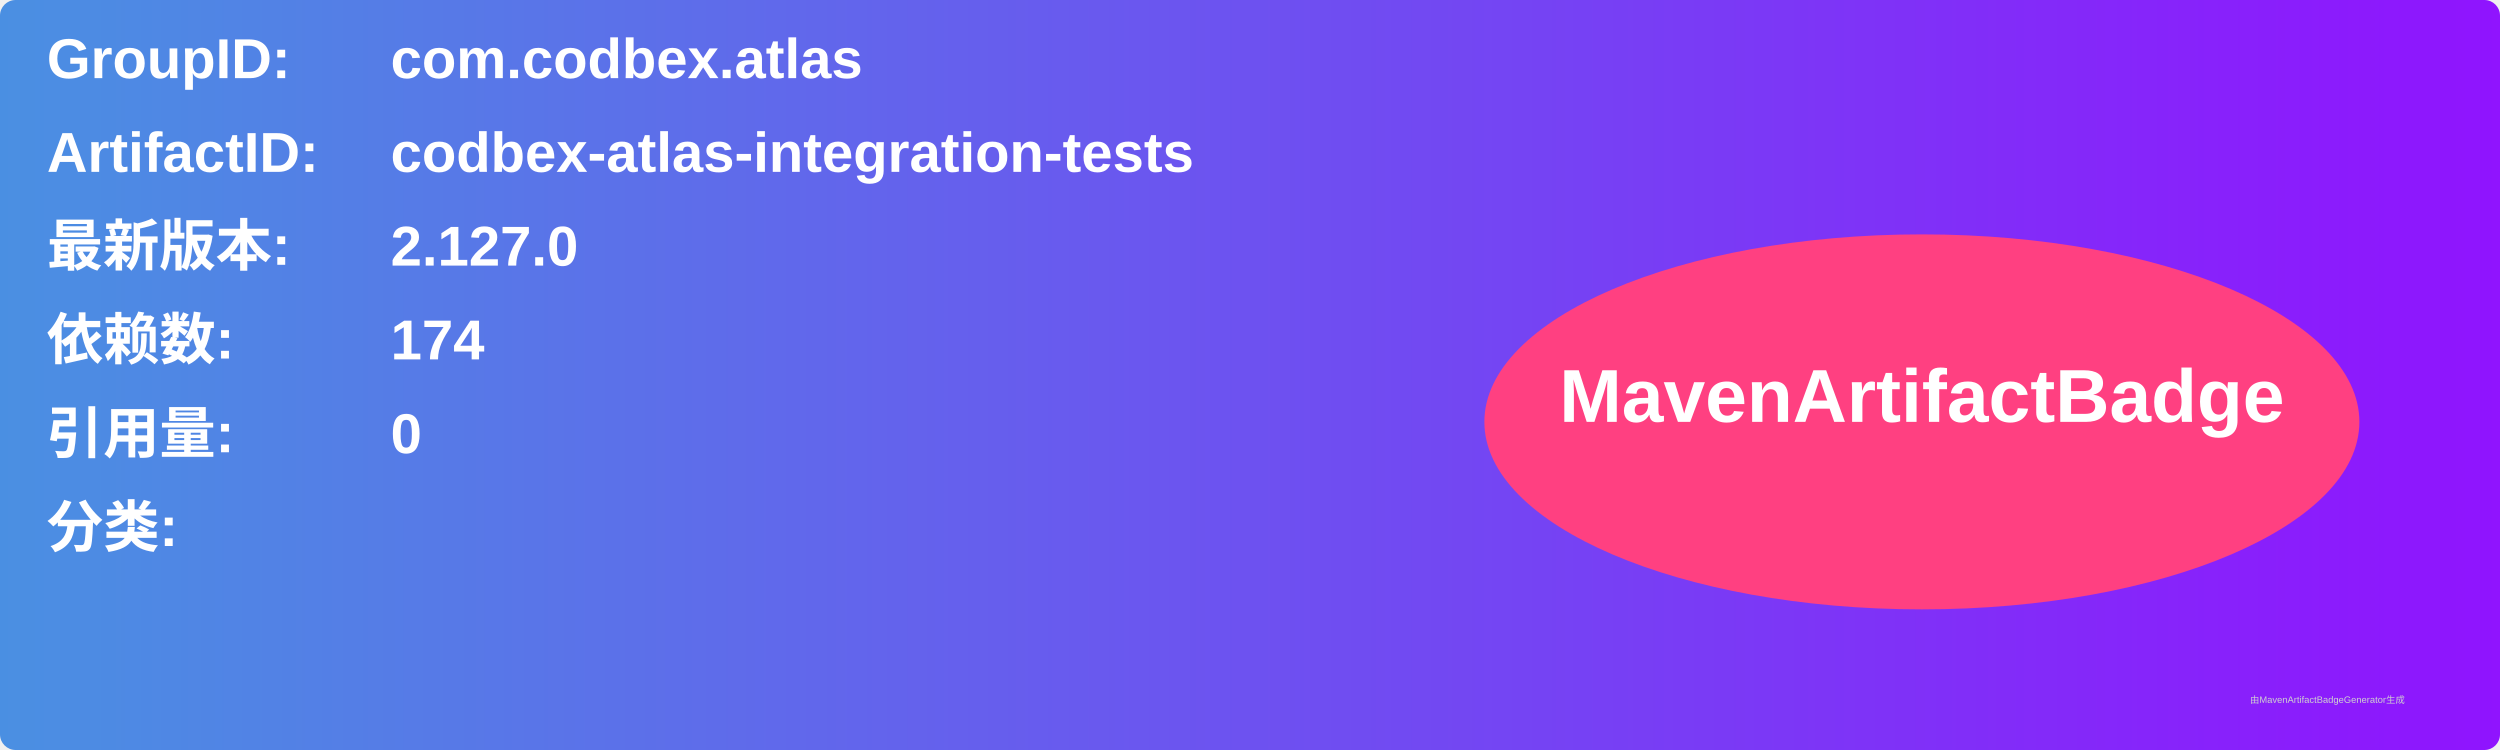
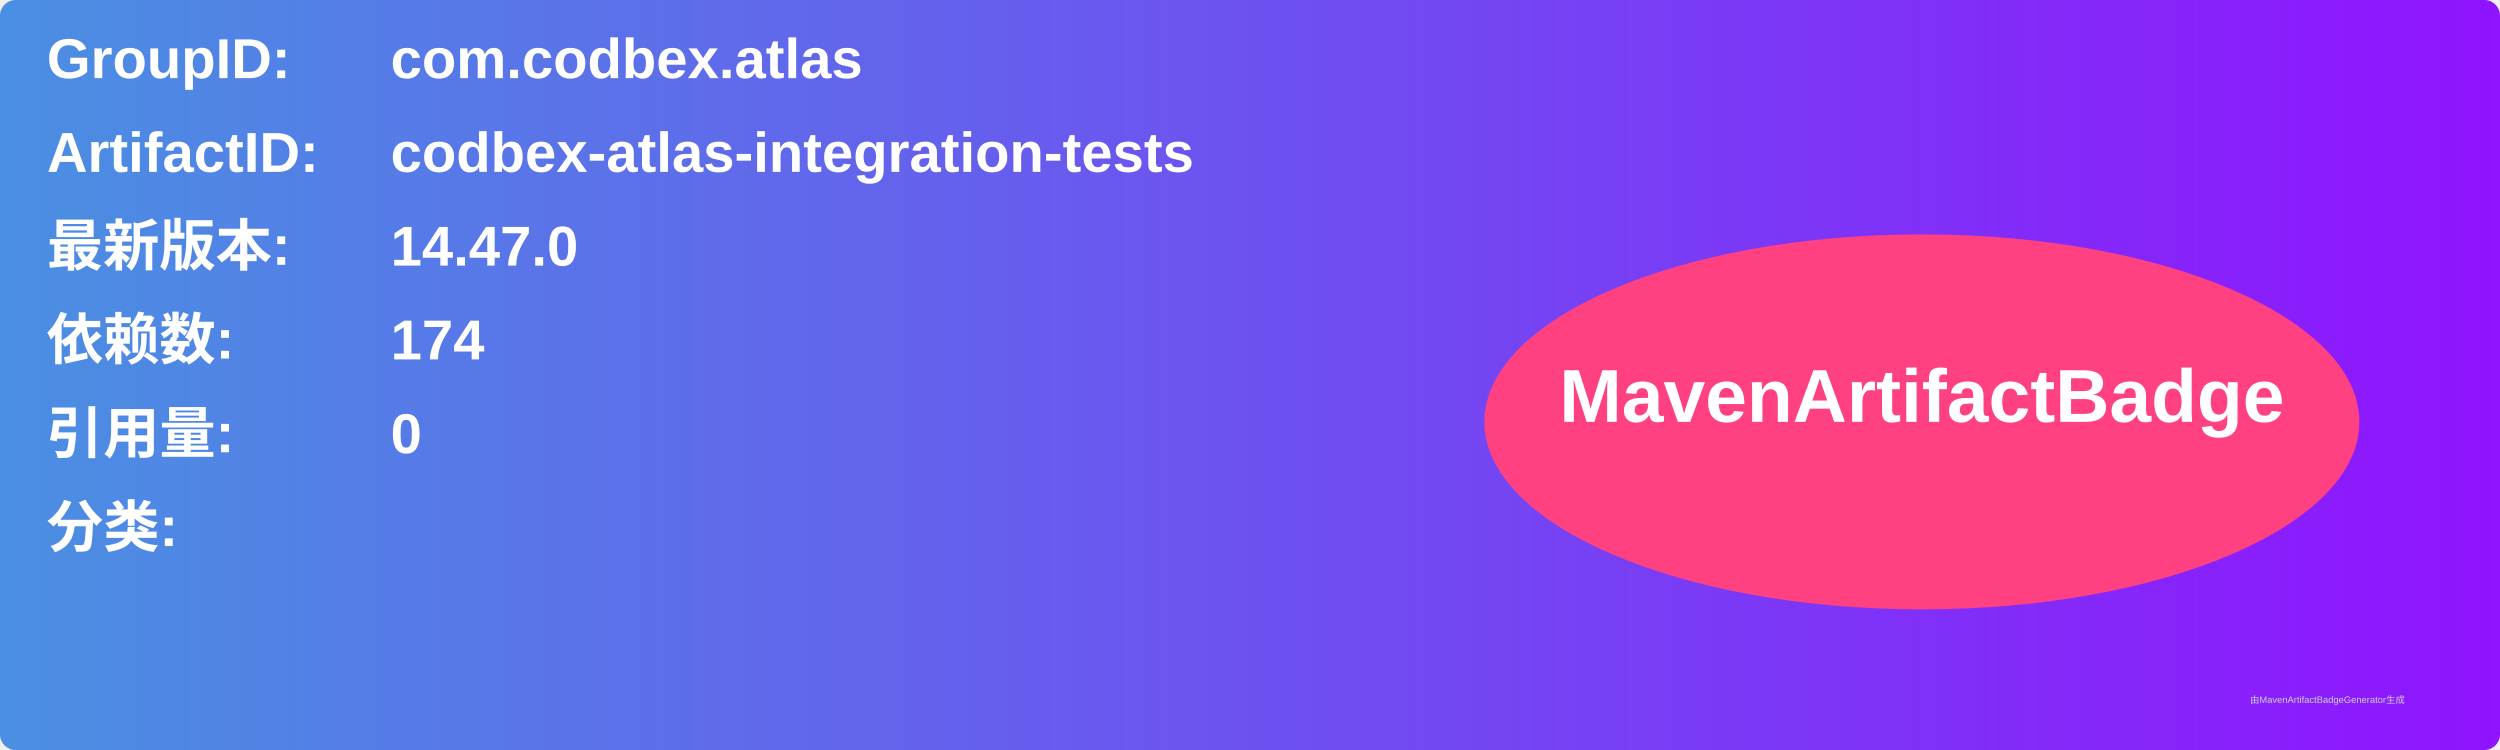
<svg xmlns="http://www.w3.org/2000/svg" width="800" height="240" viewBox="0 0 800 240">
  <linearGradient id="grad" x1="0%" y1="0%" x2="100%" y2="0%">
    <stop offset="0%" stop-color="#4a90e2" />
    <stop offset="100%" stop-color="#9013fe" />
  </linearGradient>
  <rect width="100%" height="100%" rx="5" ry="5" fill="url(#grad)" />
  <g transform="translate(15, 15)">
    <text x="0" y="10" font-family="Arial" font-size="18" fill="white" font-weight="bold" width="260">GroupID:</text>
    <text x="110" y="10" font-family="Arial" font-size="18" fill="white" font-weight="bold" width="460">com.codbex.atlas</text>
    <text x="0" y="40" font-family="Arial" font-size="18" fill="white" font-weight="bold" width="260">ArtifactID:</text>
    <text x="110" y="40" font-family="Arial" font-size="18" fill="white" font-weight="bold" width="460">codbex-atlas-integration-tests</text>
    <text x="0" y="70" font-family="Arial" font-size="18" fill="white" font-weight="bold">最新版本:</text>
    <text x="110" y="70" font-family="Arial" font-size="18" fill="white" font-weight="bold">
-       <tspan font-weight="bold">2.127.0</tspan>
+       <tspan font-weight="bold">14.47.0</tspan>
    </text>
    <text x="0" y="100" font-family="Arial" font-size="18" fill="white" font-weight="bold">依赖数: </text>
    <text x="110" y="100" font-family="Arial" font-size="18" fill="white">
      <tspan font-weight="bold">174</tspan>
    </text>
    <text x="0" y="130" font-family="Arial" font-size="18" fill="white" font-weight="bold">引用量: </text>
    <text x="110" y="130" font-family="Arial" font-size="18" fill="white">
      <tspan font-weight="bold">0</tspan>
    </text>
    <text x="0" y="160" font-family="Arial" font-size="18" fill="white" font-weight="bold">分类:</text>
    <text x="10" y="190" font-family="Arial" font-size="10" fill="white">
      <tspan font-weight="bold" />
    </text>
    <ellipse cx="600" cy="120" rx="140" ry="60" fill="#ff4081" />
    <text x="600" y="120" text-anchor="middle" font-family="Arial" font-size="24" fill="white" font-weight="bold">MavenArtifactBadge</text>
  </g>
  <text x="720" y="225" font-family="Arial" font-size="3" fill="#d0d0d0">由MavenArtifactBadgeGenerator生成</text>
</svg>
